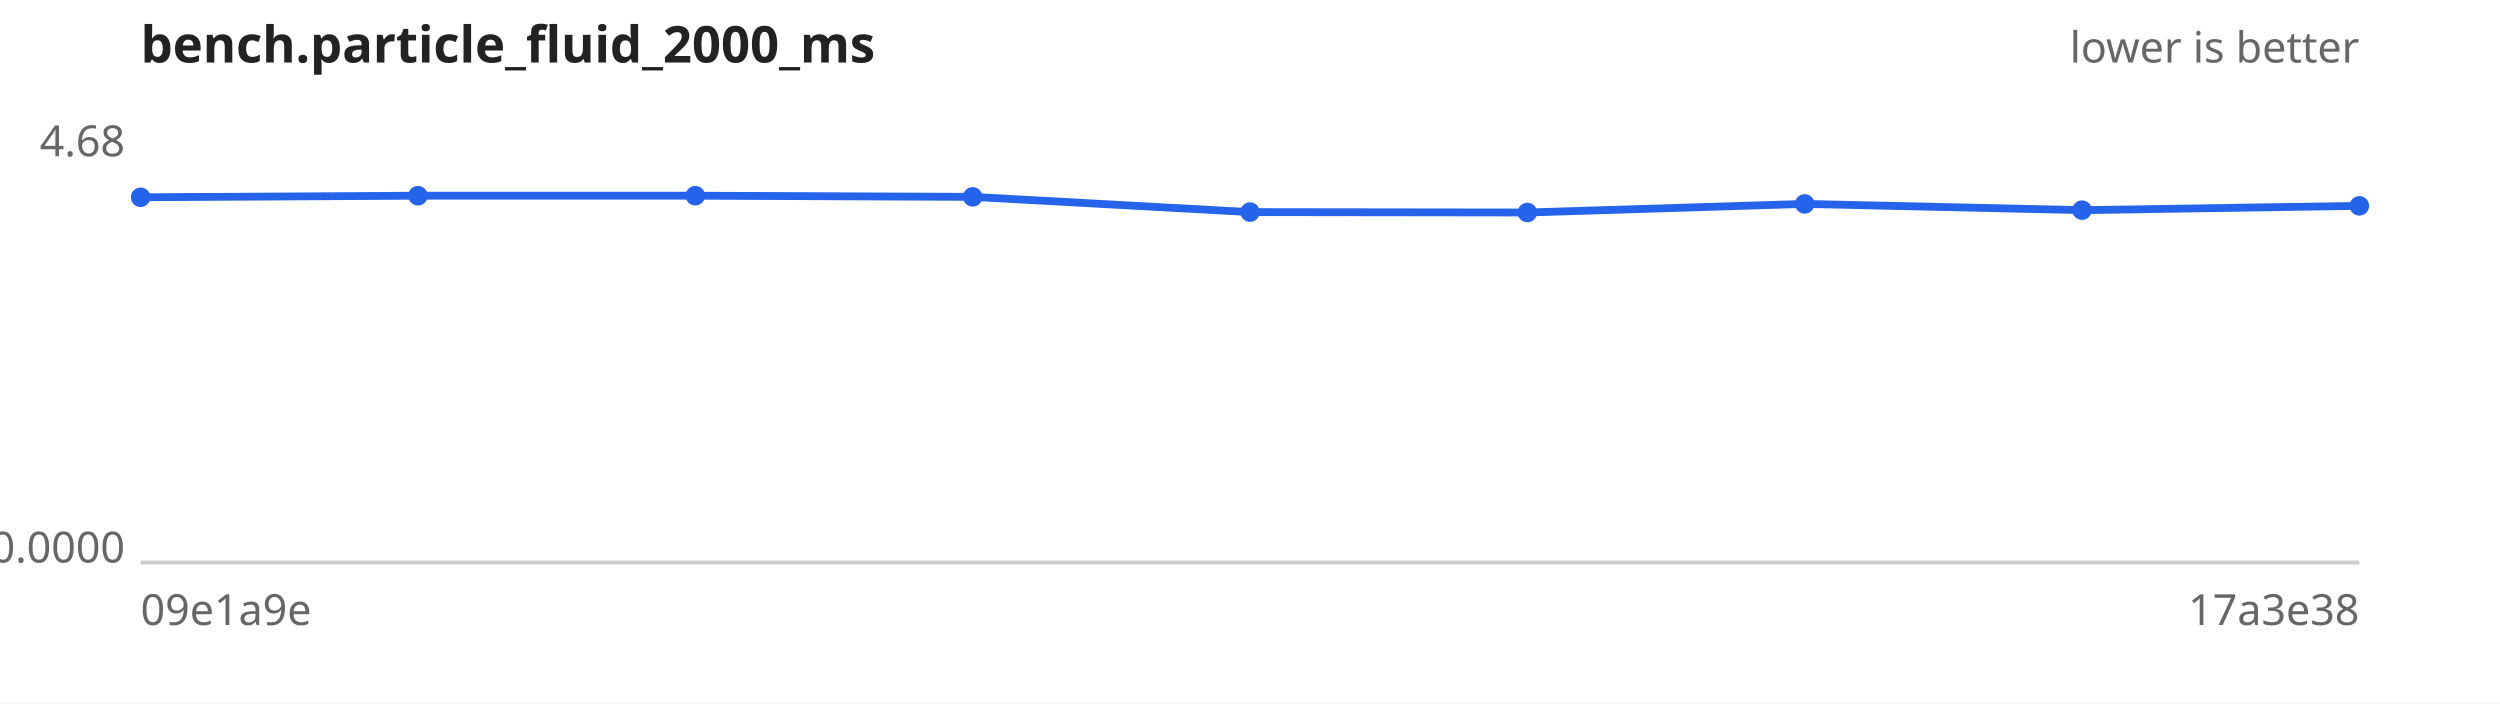
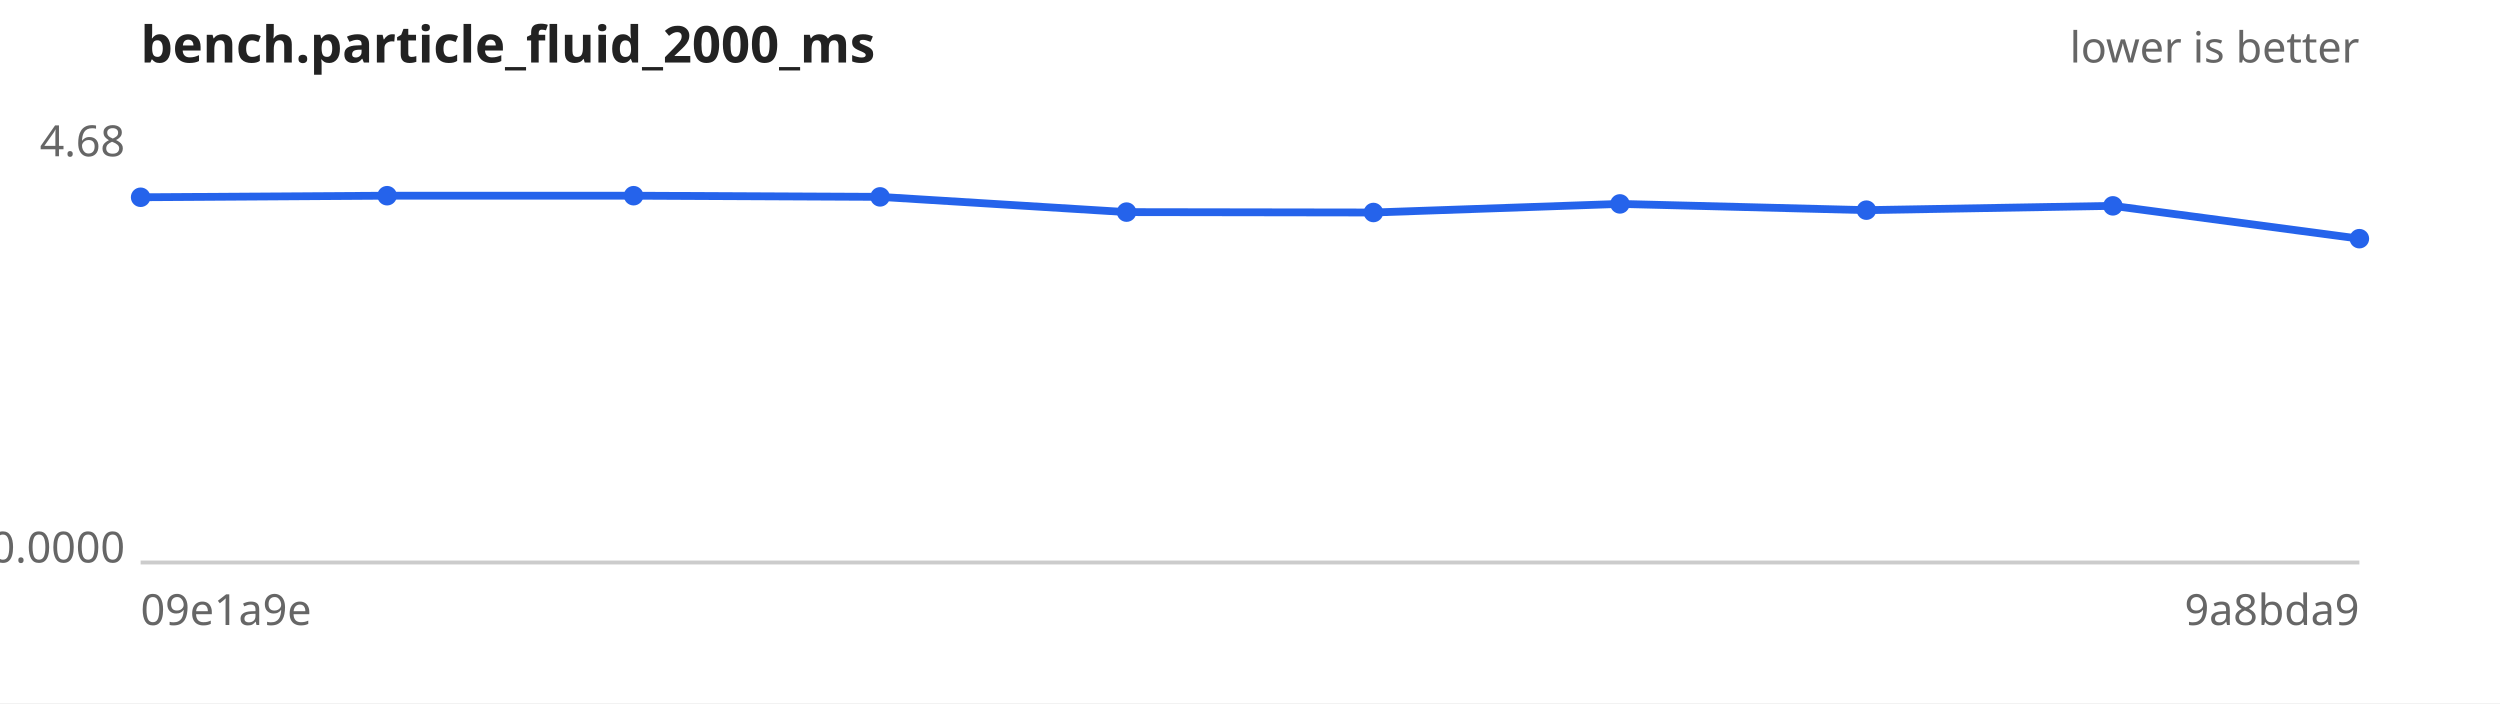
<svg xmlns="http://www.w3.org/2000/svg" width="640" height="180" viewBox="0 0 640 180" font-family="sans-serif" font-size="11">
  <rect width="640" height="180" fill="#ffffff" />
  <text x="36" y="16" font-size="13" font-weight="bold" fill="#222">bench.particle_fluid_2000_ms</text>
  <text x="604" y="16" text-anchor="end" fill="#666">lower is better</text>
  <line x1="36" y1="144" x2="604" y2="144" stroke="#ccc" />
  <text x="32" y="40.0" text-anchor="end" fill="#666">4.68</text>
  <text x="32" y="144.0" text-anchor="end" fill="#666">0.0000</text>
  <text x="36" y="160" fill="#666">09e1a9e</text>
-   <text x="604" y="160" text-anchor="end" fill="#666">17a3e38</text>
-   <path d="M36.0,50.5 L107.0,50.1 L178.0,50.1 L249.0,50.4 L320.0,54.3 L391.0,54.4 L462.0,52.2 L533.0,53.8 L604.0,52.7" fill="none" stroke="#2563eb" stroke-width="2" />
+   <text x="604" y="160" text-anchor="end" fill="#666">9a8bda9</text>
+   <path d="M36.0,50.5 L99.1,50.1 L162.2,50.1 L225.3,50.4 L288.4,54.3 L351.6,54.4 L414.7,52.2 L477.8,53.8 L540.9,52.7 L604.0,61.1" fill="none" stroke="#2563eb" stroke-width="2" />
  <g fill="#2563eb">
    <circle cx="36.0" cy="50.5" r="2.5" />
-     <circle cx="107.0" cy="50.1" r="2.5" />
-     <circle cx="178.0" cy="50.1" r="2.5" />
-     <circle cx="249.0" cy="50.4" r="2.5" />
-     <circle cx="320.0" cy="54.3" r="2.5" />
-     <circle cx="391.0" cy="54.4" r="2.5" />
-     <circle cx="462.0" cy="52.2" r="2.5" />
-     <circle cx="533.0" cy="53.8" r="2.5" />
-     <circle cx="604.0" cy="52.7" r="2.5" />
+     <circle cx="99.1" cy="50.1" r="2.5" />
+     <circle cx="162.2" cy="50.1" r="2.5" />
+     <circle cx="225.3" cy="50.4" r="2.5" />
+     <circle cx="288.4" cy="54.3" r="2.5" />
+     <circle cx="351.6" cy="54.4" r="2.5" />
+     <circle cx="414.7" cy="52.2" r="2.5" />
+     <circle cx="477.8" cy="53.8" r="2.5" />
+     <circle cx="540.9" cy="52.7" r="2.5" />
+     <circle cx="604.0" cy="61.1" r="2.5" />
  </g>
</svg>
